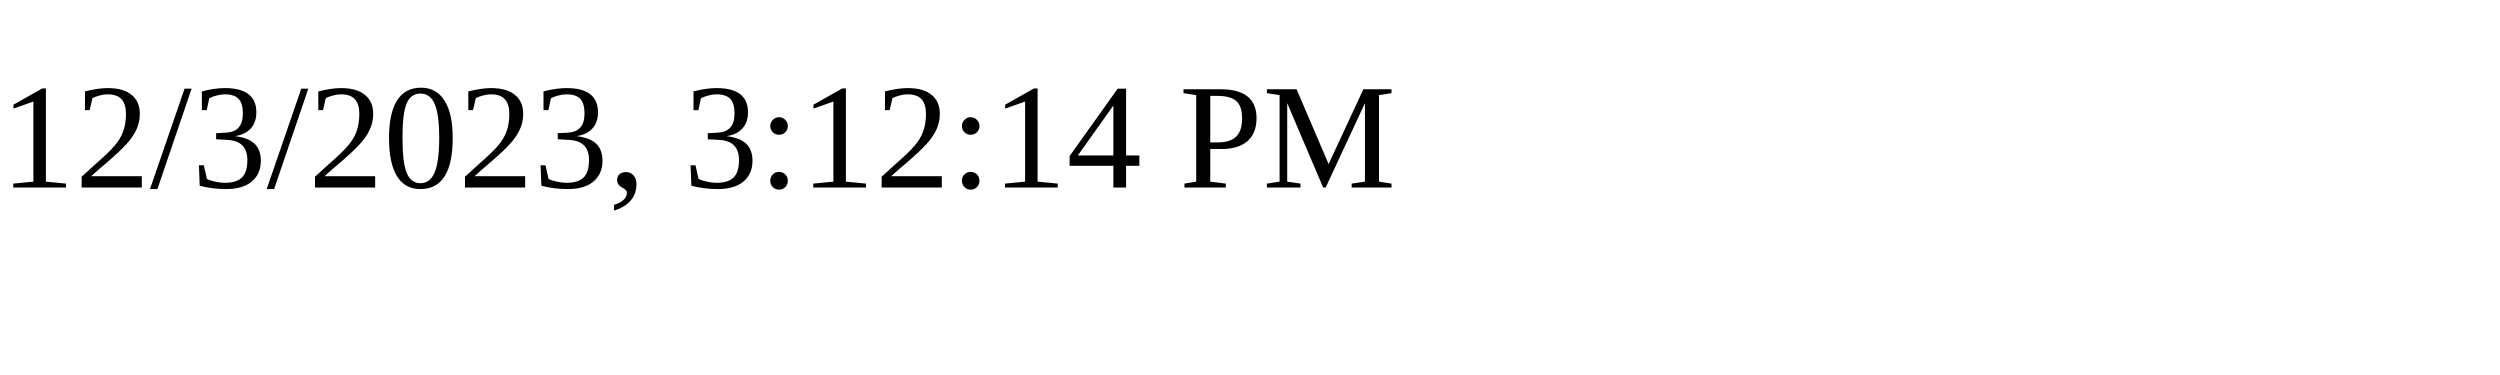
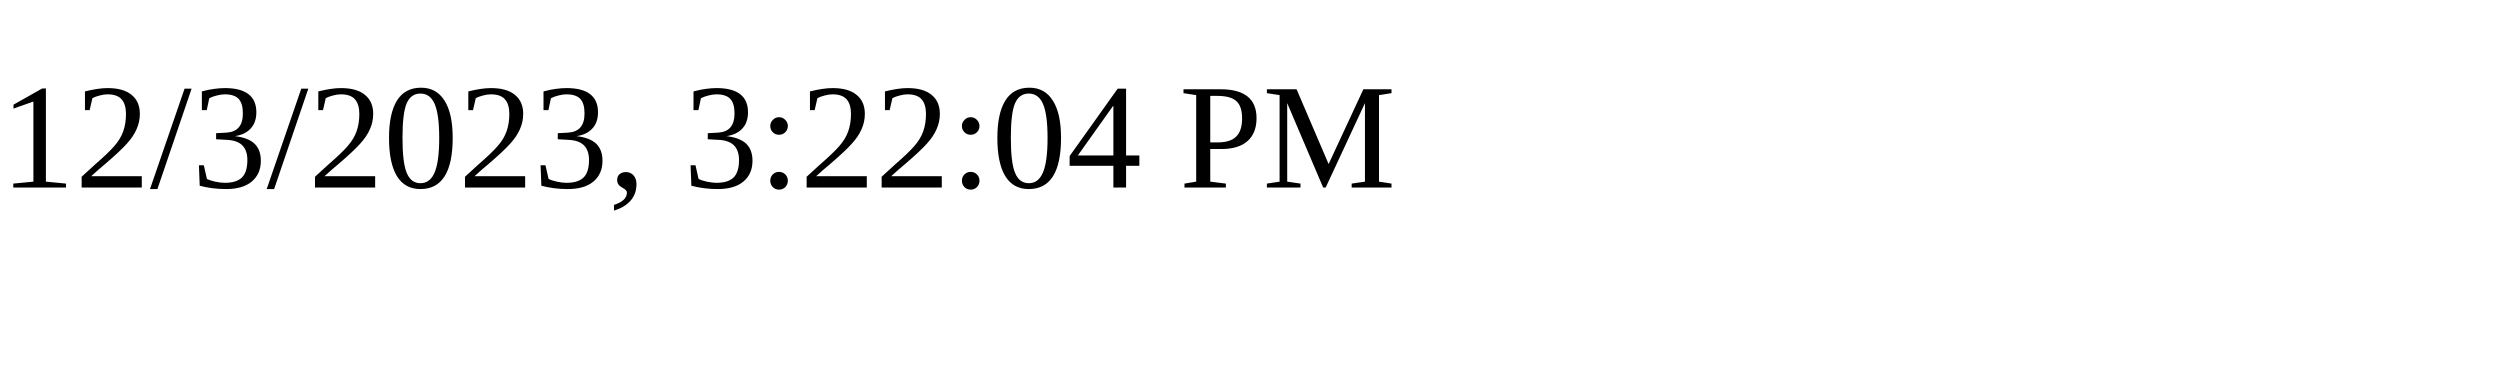
<svg xmlns="http://www.w3.org/2000/svg" height="30" width="200">
-   <text x="0" y="15">12/3/2023, 3:12:14 PM</text>
+   <text x="0" y="15">12/3/2023, 3:22:04 PM</text>
</svg>
